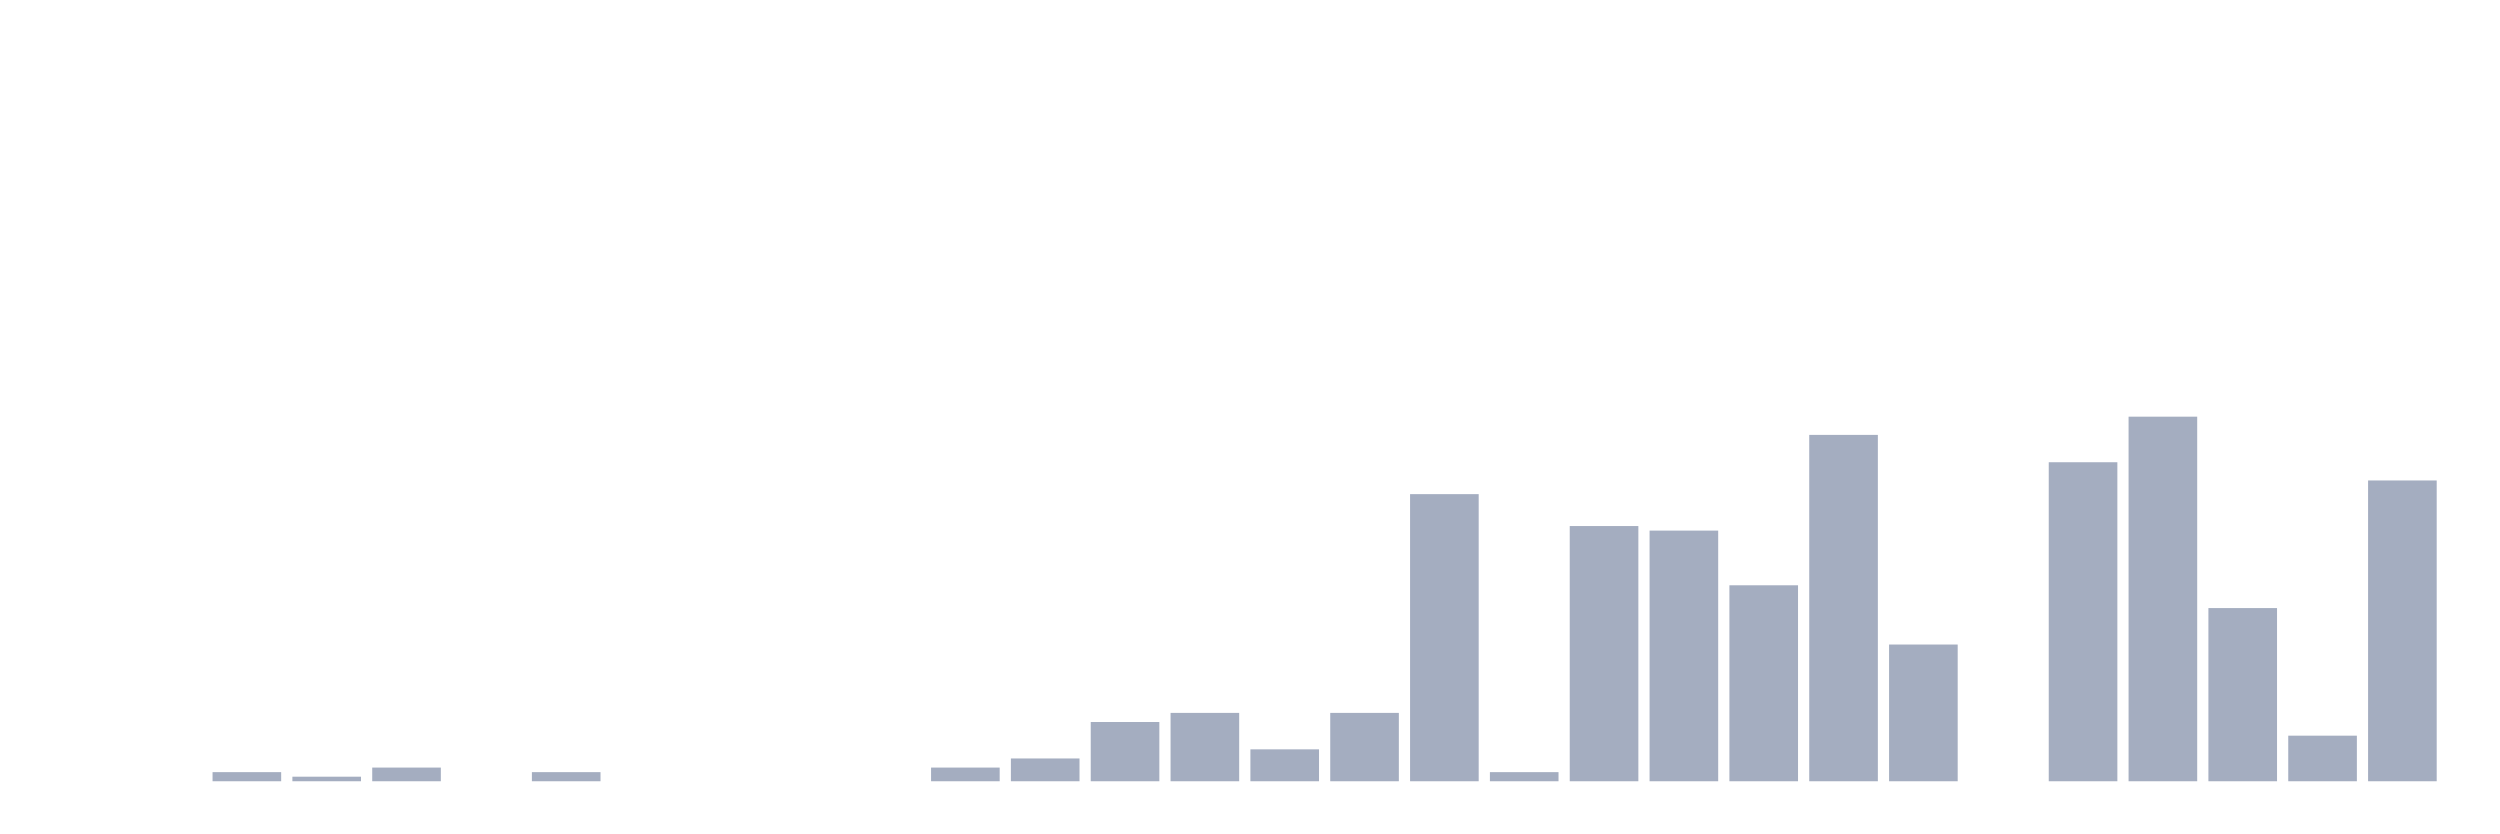
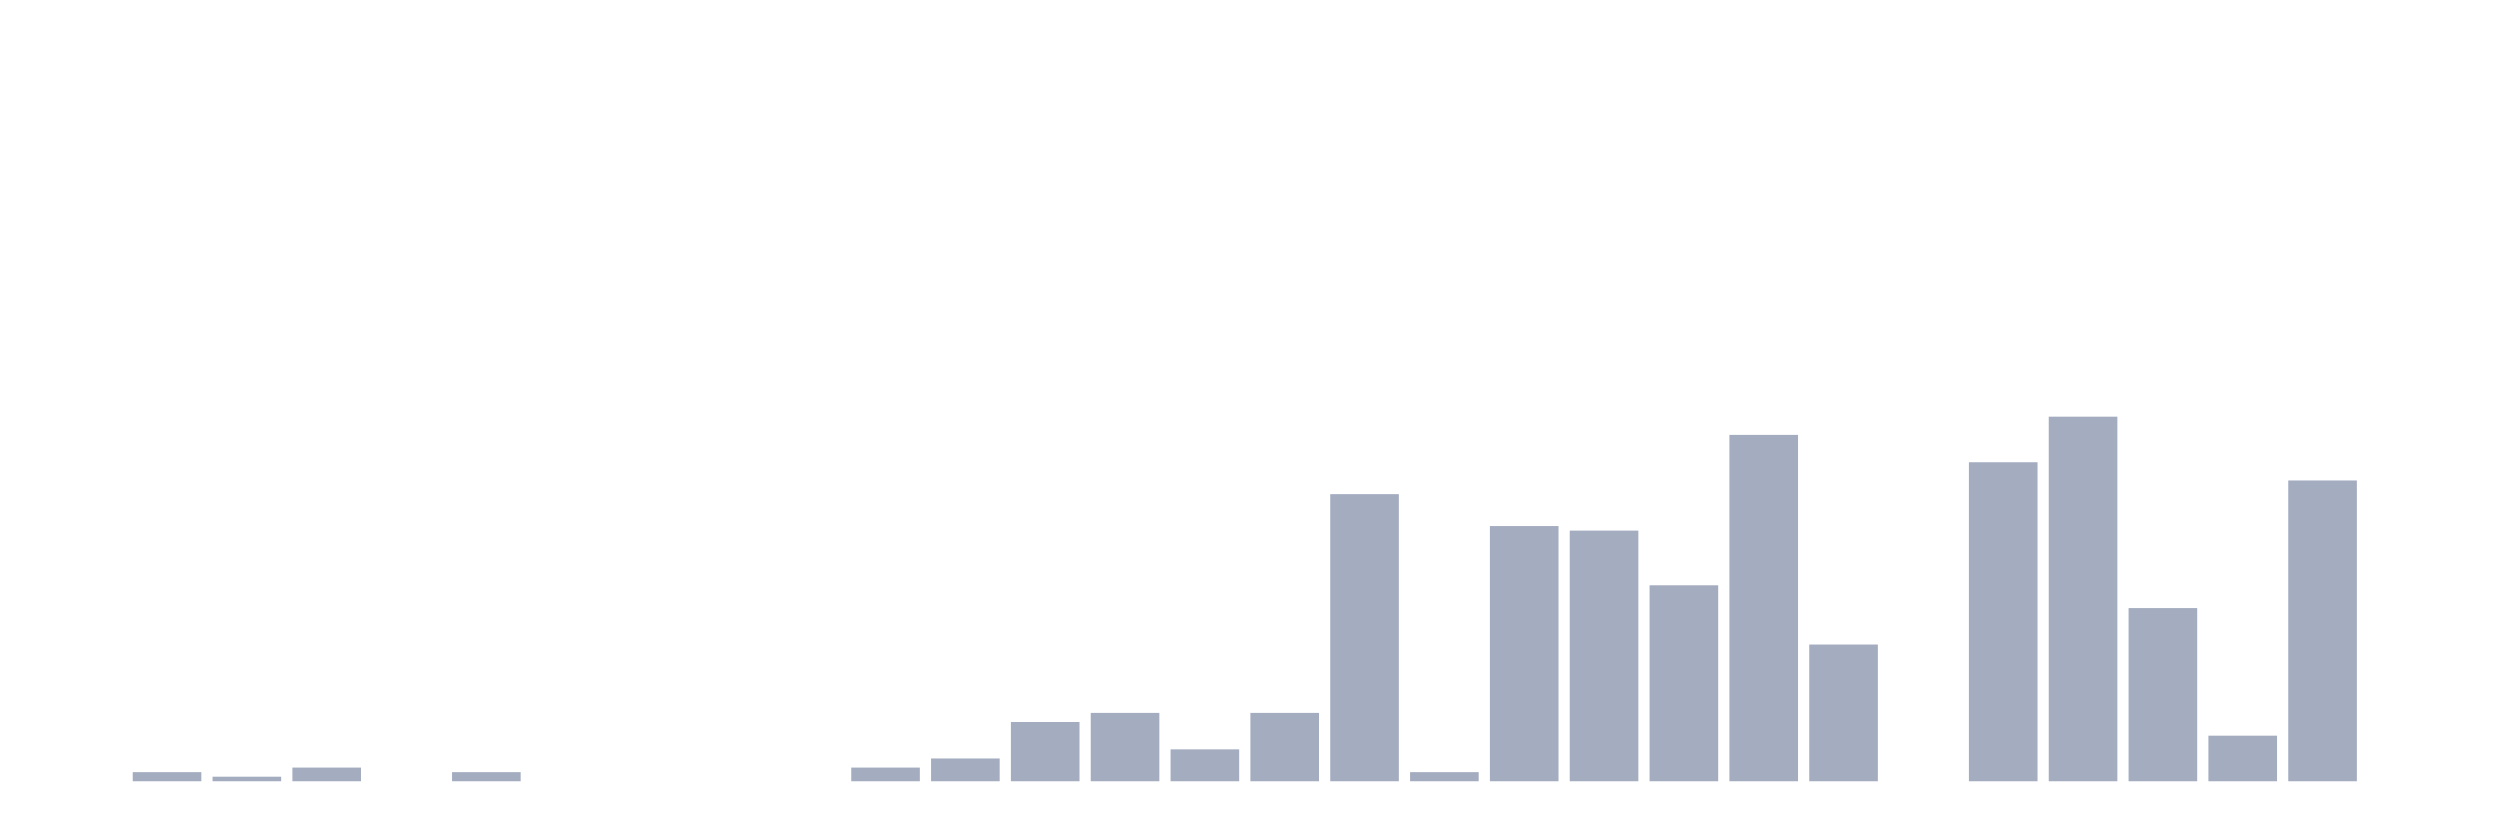
<svg xmlns="http://www.w3.org/2000/svg" viewBox="0 0 480 160">
  <g transform="translate(10,10)">
    <rect class="bar" x="0.153" width="13.175" y="140" height="0" fill="rgb(164,173,192)" />
-     <rect class="bar" x="15.482" width="13.175" y="140" height="0" fill="rgb(164,173,192)" />
-     <rect class="bar" x="30.81" width="13.175" y="138.25" height="1.75" fill="rgb(164,173,192)" />
-     <rect class="bar" x="46.138" width="13.175" y="139.125" height="0.875" fill="rgb(164,173,192)" />
-     <rect class="bar" x="61.466" width="13.175" y="137.375" height="2.625" fill="rgb(164,173,192)" />
-     <rect class="bar" x="76.794" width="13.175" y="140" height="0" fill="rgb(164,173,192)" />
-     <rect class="bar" x="92.123" width="13.175" y="138.25" height="1.75" fill="rgb(164,173,192)" />
+     <rect class="bar" x="15.482" width="13.175" y="138.25" height="1.75" fill="rgb(164,173,192)" />
+     <rect class="bar" x="30.81" width="13.175" y="139.125" height="0.875" fill="rgb(164,173,192)" />
+     <rect class="bar" x="46.138" width="13.175" y="137.375" height="2.625" fill="rgb(164,173,192)" />
+     <rect class="bar" x="61.466" width="13.175" y="140" height="0" fill="rgb(164,173,192)" />
+     <rect class="bar" x="76.794" width="13.175" y="138.25" height="1.75" fill="rgb(164,173,192)" />
+     <rect class="bar" x="92.123" width="13.175" y="140" height="0" fill="rgb(164,173,192)" />
    <rect class="bar" x="107.451" width="13.175" y="140" height="0" fill="rgb(164,173,192)" />
    <rect class="bar" x="122.779" width="13.175" y="140" height="0" fill="rgb(164,173,192)" />
    <rect class="bar" x="138.107" width="13.175" y="140" height="0" fill="rgb(164,173,192)" />
-     <rect class="bar" x="153.436" width="13.175" y="140" height="0" fill="rgb(164,173,192)" />
-     <rect class="bar" x="168.764" width="13.175" y="137.375" height="2.625" fill="rgb(164,173,192)" />
-     <rect class="bar" x="184.092" width="13.175" y="135.625" height="4.375" fill="rgb(164,173,192)" />
-     <rect class="bar" x="199.42" width="13.175" y="128.625" height="11.375" fill="rgb(164,173,192)" />
-     <rect class="bar" x="214.748" width="13.175" y="126.875" height="13.125" fill="rgb(164,173,192)" />
-     <rect class="bar" x="230.077" width="13.175" y="133.875" height="6.125" fill="rgb(164,173,192)" />
-     <rect class="bar" x="245.405" width="13.175" y="126.875" height="13.125" fill="rgb(164,173,192)" />
-     <rect class="bar" x="260.733" width="13.175" y="84.875" height="55.125" fill="rgb(164,173,192)" />
-     <rect class="bar" x="276.061" width="13.175" y="138.25" height="1.75" fill="rgb(164,173,192)" />
-     <rect class="bar" x="291.39" width="13.175" y="91" height="49" fill="rgb(164,173,192)" />
-     <rect class="bar" x="306.718" width="13.175" y="91.875" height="48.125" fill="rgb(164,173,192)" />
-     <rect class="bar" x="322.046" width="13.175" y="102.375" height="37.625" fill="rgb(164,173,192)" />
-     <rect class="bar" x="337.374" width="13.175" y="73.5" height="66.5" fill="rgb(164,173,192)" />
-     <rect class="bar" x="352.702" width="13.175" y="113.75" height="26.25" fill="rgb(164,173,192)" />
-     <rect class="bar" x="368.031" width="13.175" y="140" height="0" fill="rgb(164,173,192)" />
-     <rect class="bar" x="383.359" width="13.175" y="78.75" height="61.25" fill="rgb(164,173,192)" />
-     <rect class="bar" x="398.687" width="13.175" y="70" height="70" fill="rgb(164,173,192)" />
-     <rect class="bar" x="414.015" width="13.175" y="106.75" height="33.25" fill="rgb(164,173,192)" />
-     <rect class="bar" x="429.344" width="13.175" y="131.25" height="8.75" fill="rgb(164,173,192)" />
-     <rect class="bar" x="444.672" width="13.175" y="82.25" height="57.75" fill="rgb(164,173,192)" />
+     <rect class="bar" x="153.436" width="13.175" y="137.375" height="2.625" fill="rgb(164,173,192)" />
+     <rect class="bar" x="168.764" width="13.175" y="135.625" height="4.375" fill="rgb(164,173,192)" />
+     <rect class="bar" x="184.092" width="13.175" y="128.625" height="11.375" fill="rgb(164,173,192)" />
+     <rect class="bar" x="199.42" width="13.175" y="126.875" height="13.125" fill="rgb(164,173,192)" />
+     <rect class="bar" x="214.748" width="13.175" y="133.875" height="6.125" fill="rgb(164,173,192)" />
+     <rect class="bar" x="230.077" width="13.175" y="126.875" height="13.125" fill="rgb(164,173,192)" />
+     <rect class="bar" x="245.405" width="13.175" y="84.875" height="55.125" fill="rgb(164,173,192)" />
+     <rect class="bar" x="260.733" width="13.175" y="138.25" height="1.75" fill="rgb(164,173,192)" />
+     <rect class="bar" x="276.061" width="13.175" y="91" height="49" fill="rgb(164,173,192)" />
+     <rect class="bar" x="291.39" width="13.175" y="91.875" height="48.125" fill="rgb(164,173,192)" />
+     <rect class="bar" x="306.718" width="13.175" y="102.375" height="37.625" fill="rgb(164,173,192)" />
+     <rect class="bar" x="322.046" width="13.175" y="73.5" height="66.5" fill="rgb(164,173,192)" />
+     <rect class="bar" x="337.374" width="13.175" y="113.75" height="26.25" fill="rgb(164,173,192)" />
+     <rect class="bar" x="352.702" width="13.175" y="140" height="0" fill="rgb(164,173,192)" />
+     <rect class="bar" x="368.031" width="13.175" y="78.75" height="61.25" fill="rgb(164,173,192)" />
+     <rect class="bar" x="383.359" width="13.175" y="70" height="70" fill="rgb(164,173,192)" />
+     <rect class="bar" x="398.687" width="13.175" y="106.75" height="33.25" fill="rgb(164,173,192)" />
+     <rect class="bar" x="414.015" width="13.175" y="131.25" height="8.75" fill="rgb(164,173,192)" />
+     <rect class="bar" x="429.344" width="13.175" y="82.25" height="57.75" fill="rgb(164,173,192)" />
+     <rect class="bar" x="444.672" width="13.175" y="140" height="0" fill="rgb(164,173,192)" />
  </g>
</svg>
